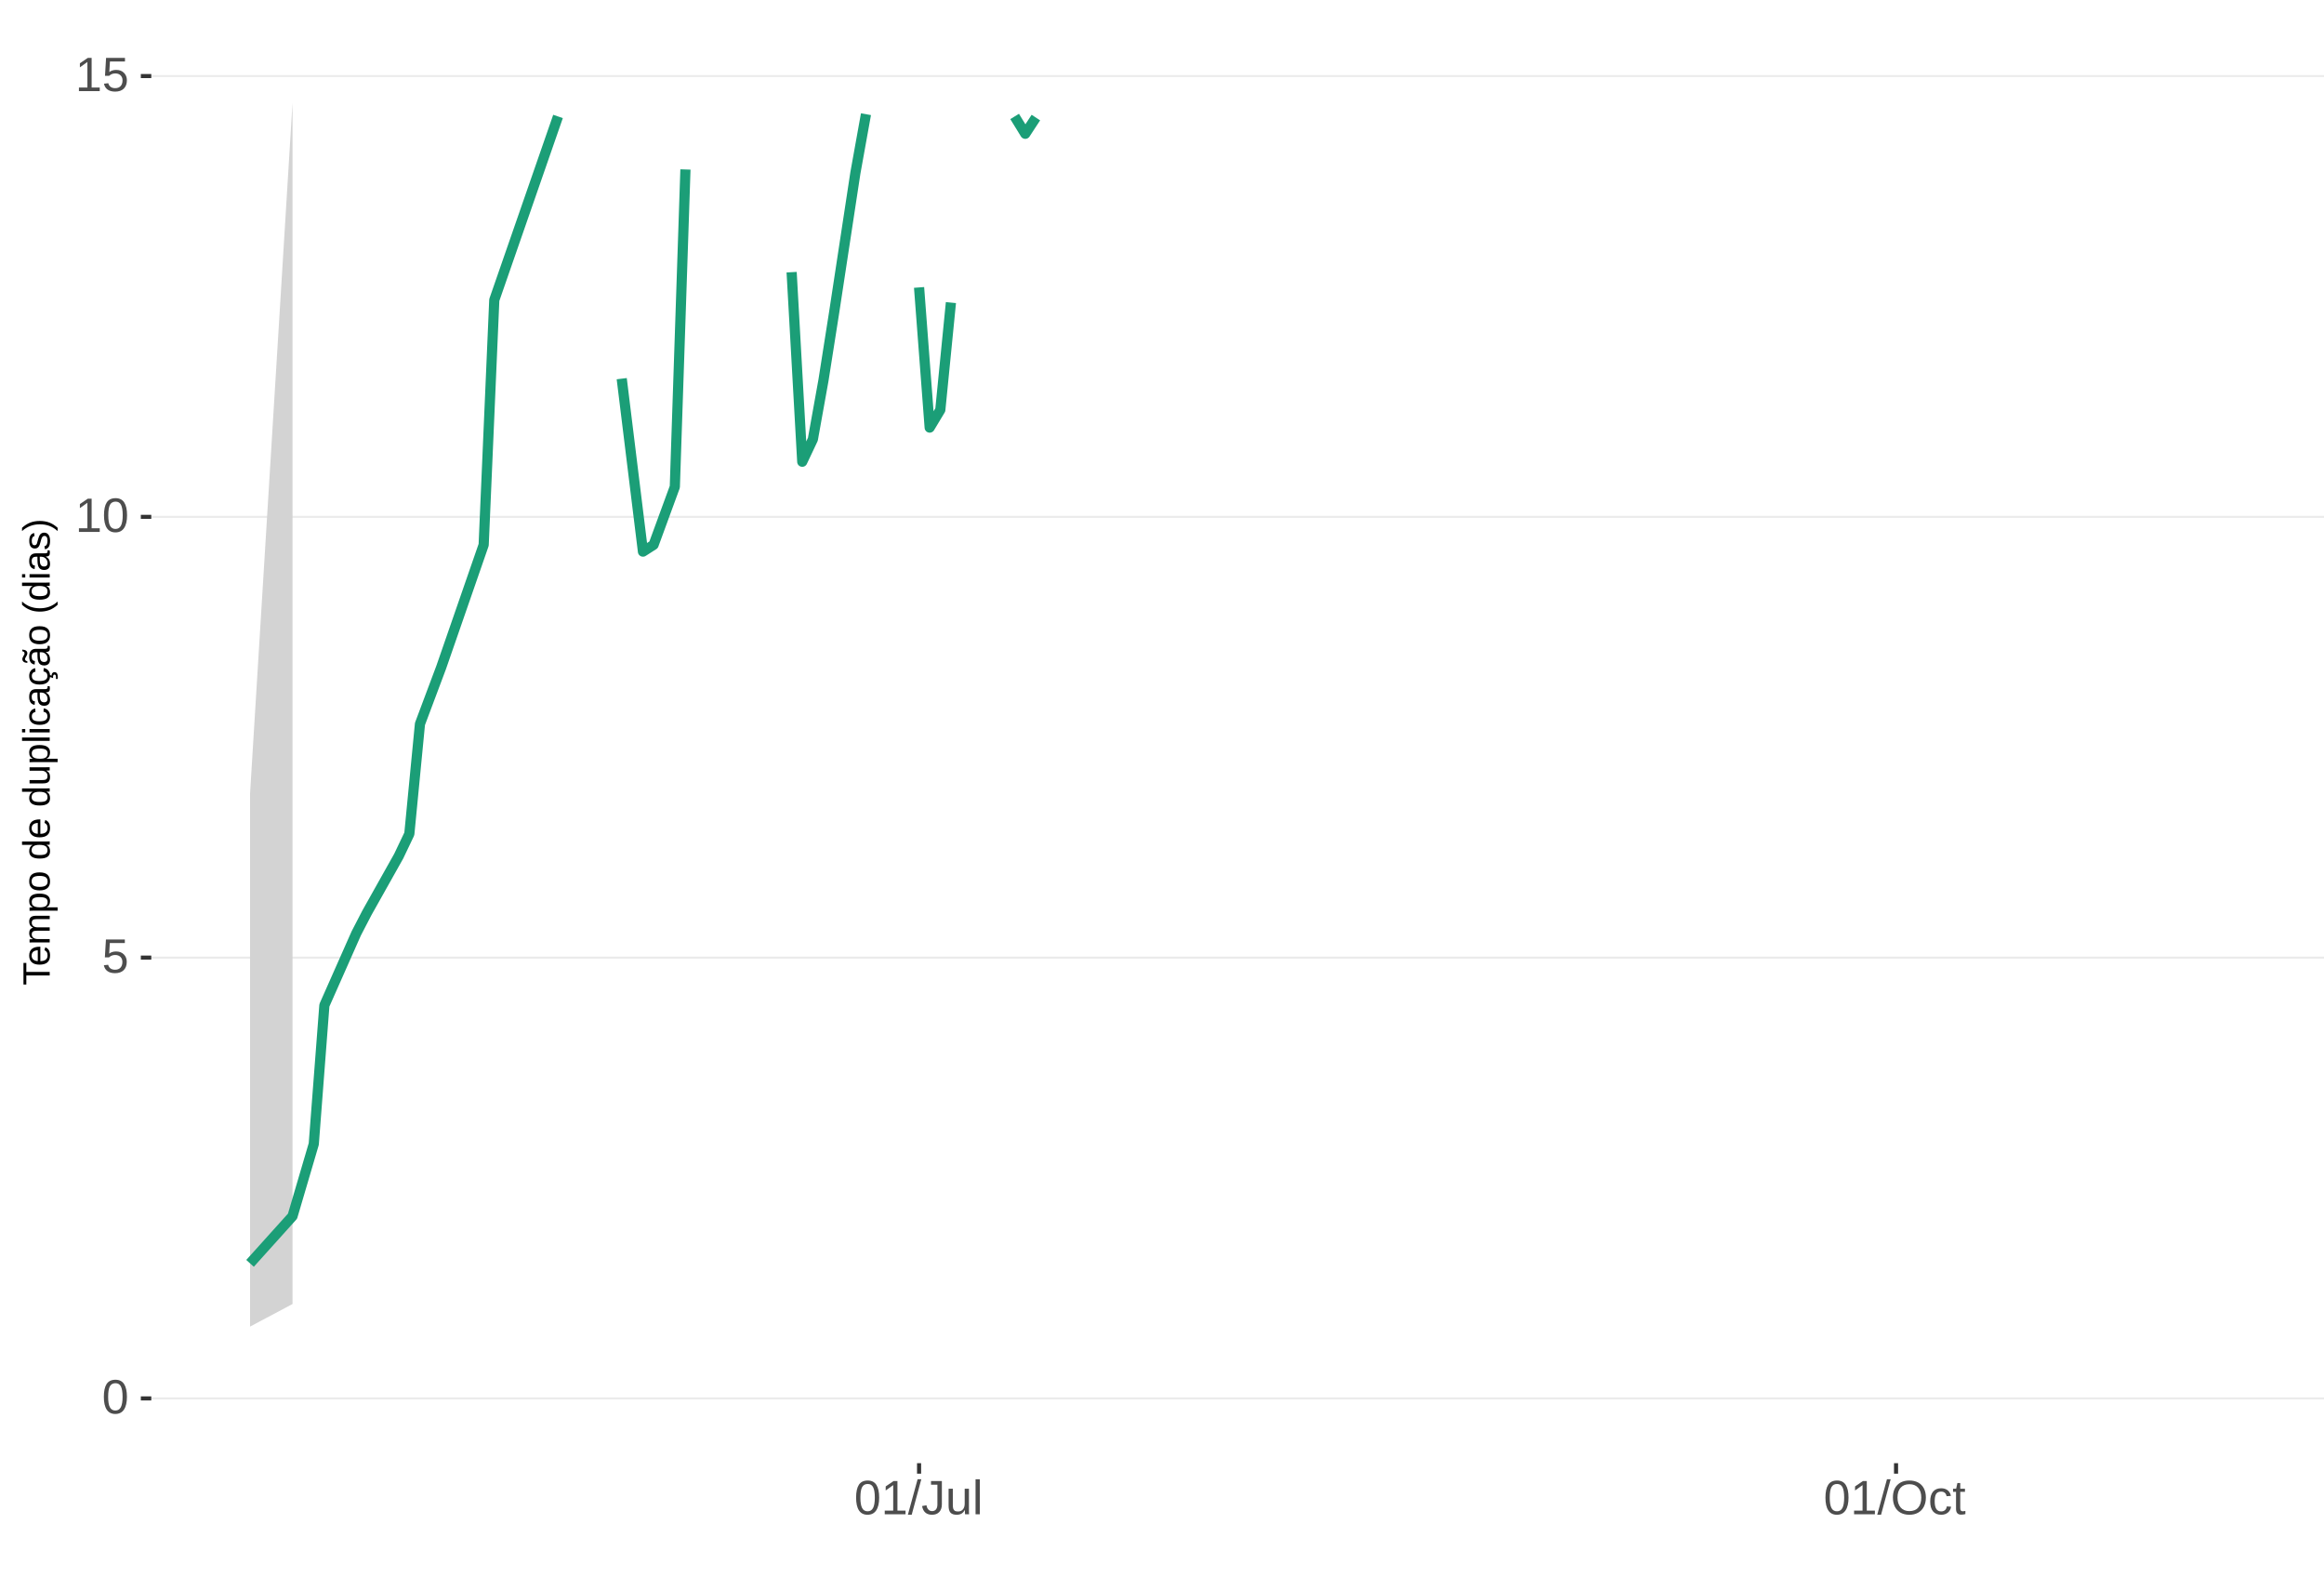
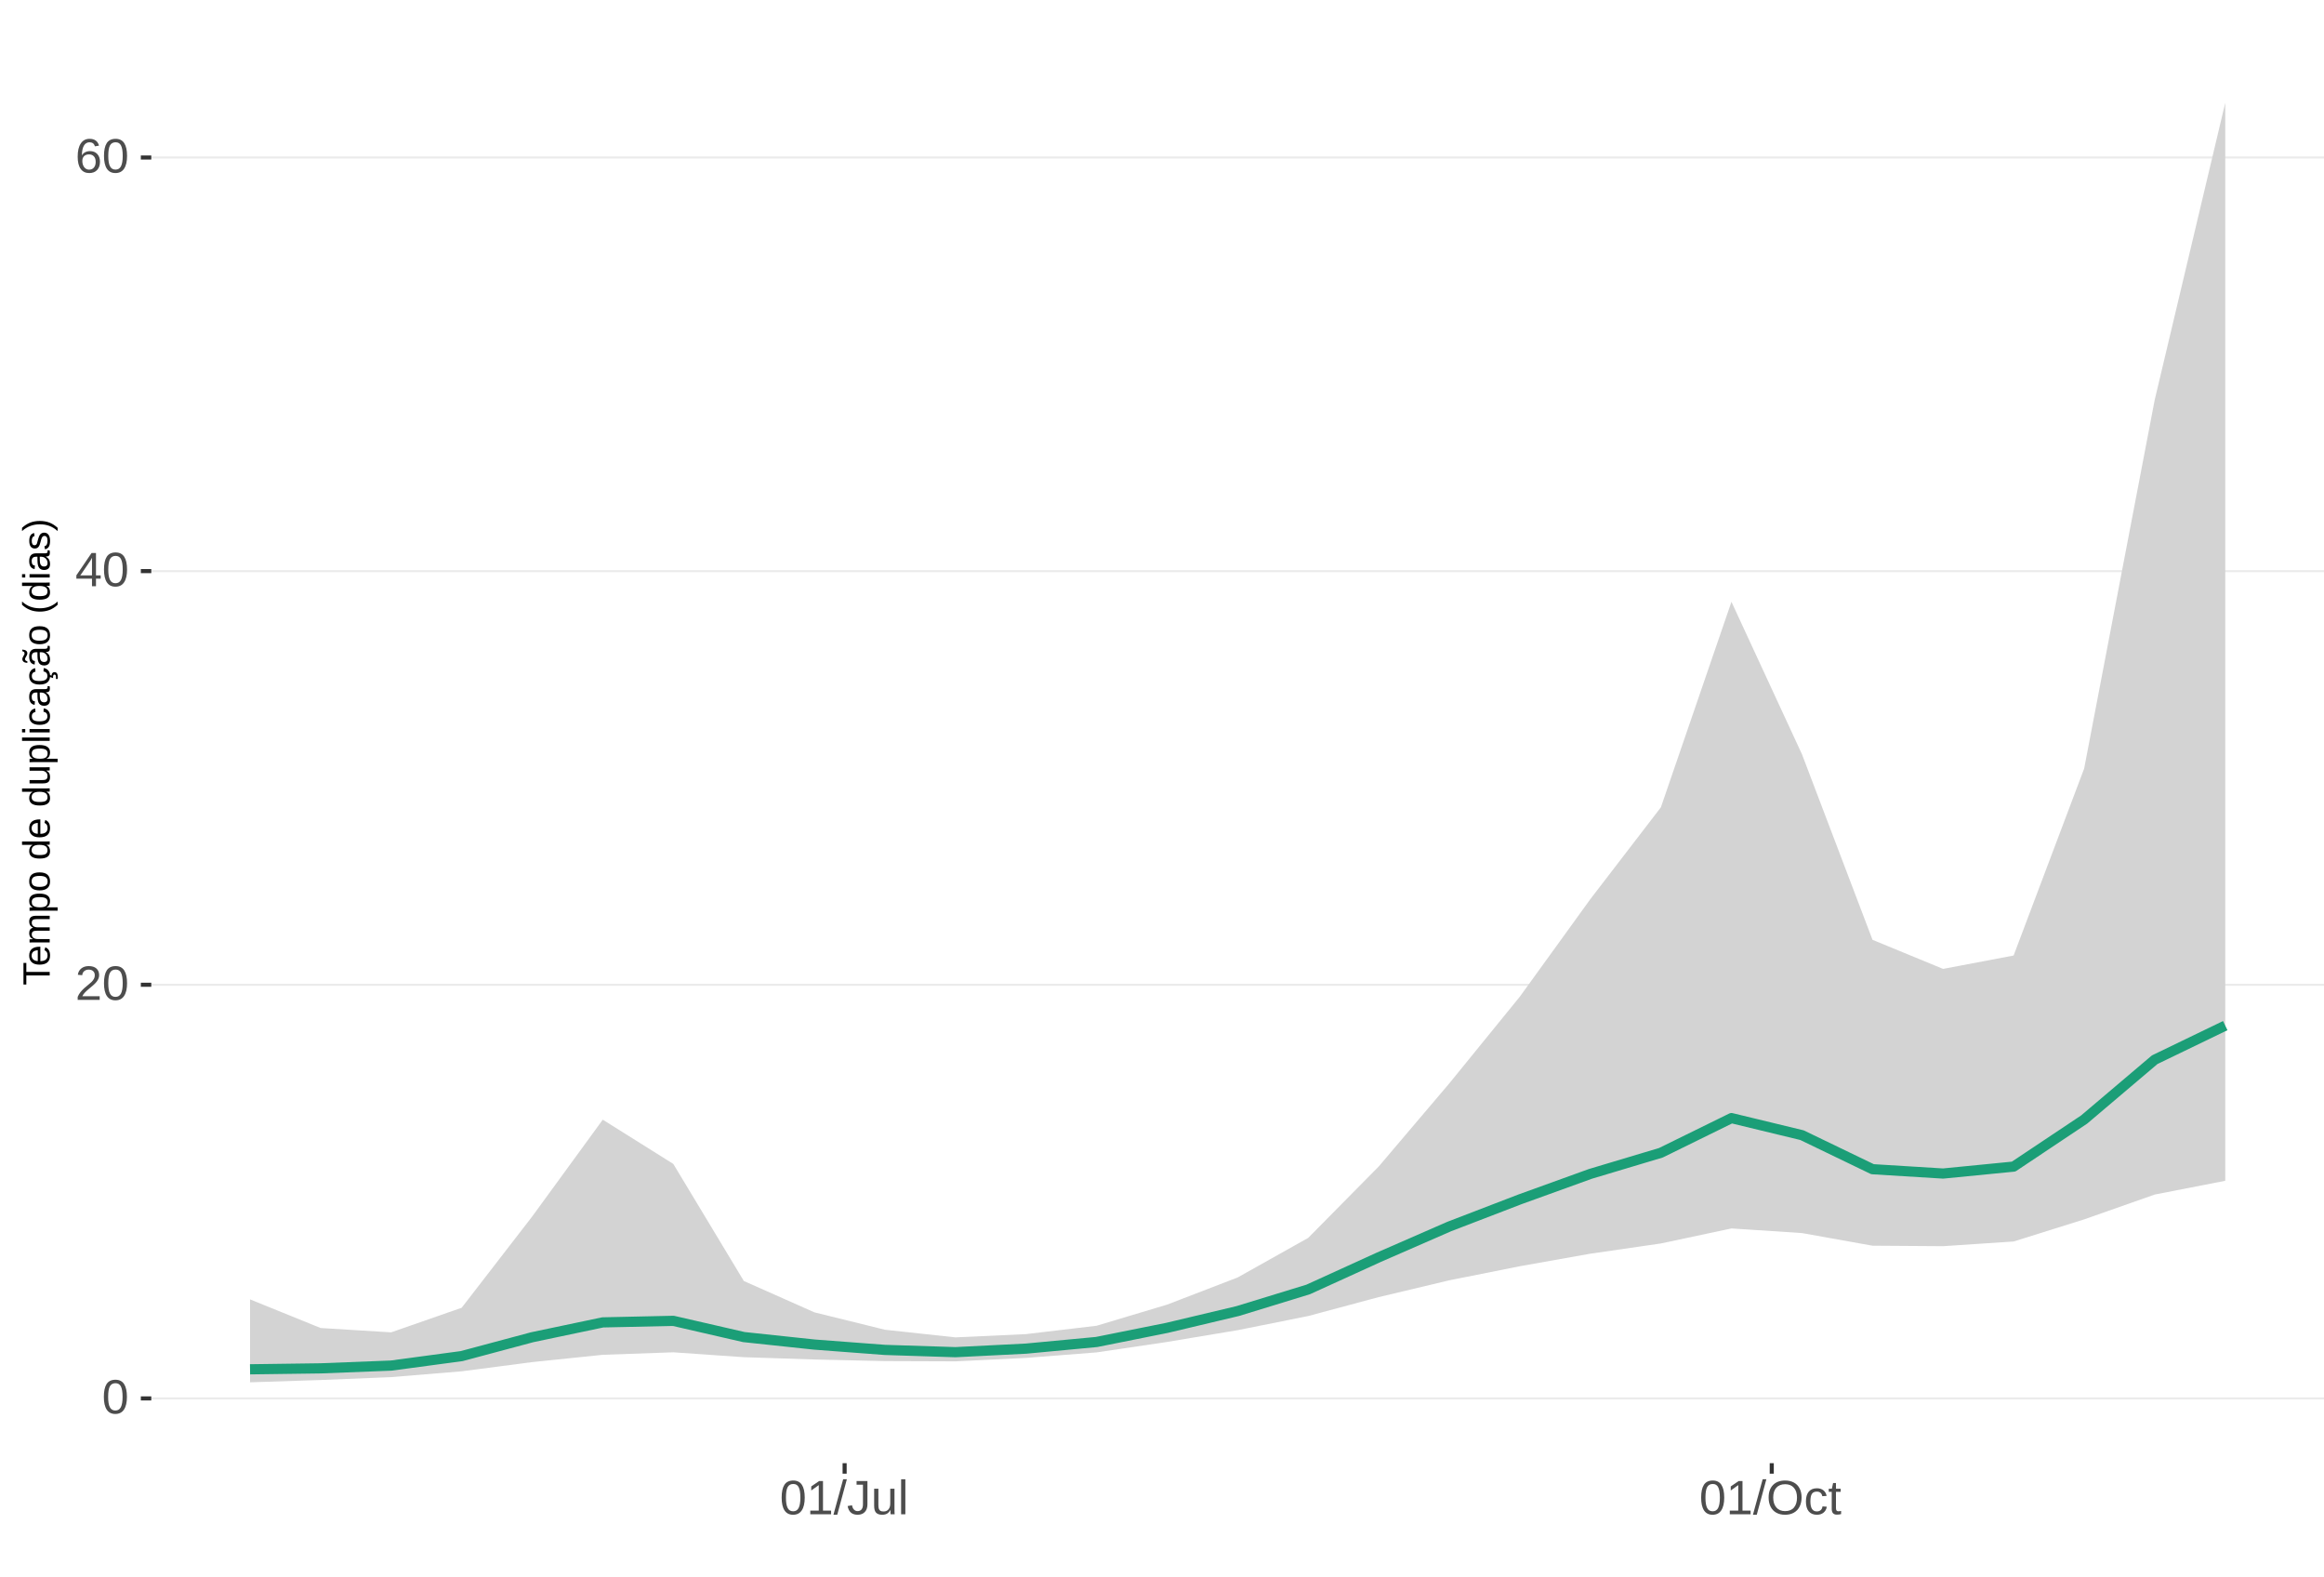
<svg xmlns="http://www.w3.org/2000/svg" xmlns:xlink="http://www.w3.org/1999/xlink" width="609pt" height="413pt" viewBox="0 0 609 413" version="1.1">
  <defs>
    <g>
      <symbol overflow="visible" id="glyph0-0">
        <path style="stroke:none;" d="M 1.266 -8.703 L 8.219 -8.703 L 8.219 0 L 1.266 0 Z M 1.734 -8.234 L 1.734 -0.469 L 7.75 -0.469 L 7.75 -8.234 Z M 1.734 -8.234 " />
      </symbol>
      <symbol overflow="visible" id="glyph0-1">
        <path style="stroke:none;" d="M 6.547 -4.359 C 6.547 -2.898 6.285 -1.785 5.766 -1.016 C 5.254 -0.254 4.5 0.125 3.5 0.125 C 2.5 0.125 1.75 -0.254 1.25 -1.016 C 0.75 -1.773 0.5 -2.891 0.5 -4.359 C 0.5 -5.848 0.738 -6.969 1.219 -7.719 C 1.707 -8.469 2.484 -8.844 3.547 -8.844 C 4.566 -8.844 5.32 -8.461 5.812 -7.703 C 6.301 -6.953 6.547 -5.836 6.547 -4.359 Z M 5.406 -4.359 C 5.406 -5.609 5.258 -6.516 4.969 -7.078 C 4.688 -7.648 4.211 -7.938 3.547 -7.938 C 2.859 -7.938 2.363 -7.656 2.062 -7.094 C 1.77 -6.539 1.625 -5.629 1.625 -4.359 C 1.625 -3.117 1.773 -2.211 2.078 -1.641 C 2.379 -1.066 2.859 -0.781 3.516 -0.781 C 4.172 -0.781 4.648 -1.07 4.953 -1.656 C 5.254 -2.25 5.406 -3.148 5.406 -4.359 Z M 5.406 -4.359 " />
      </symbol>
      <symbol overflow="visible" id="glyph0-2">
-         <path style="stroke:none;" d="M 6.5 -2.844 C 6.5 -1.914 6.227 -1.188 5.688 -0.656 C 5.145 -0.133 4.391 0.125 3.422 0.125 C 2.609 0.125 1.953 -0.051 1.453 -0.406 C 0.953 -0.758 0.633 -1.273 0.5 -1.953 L 1.625 -2.078 C 1.863 -1.211 2.469 -0.781 3.438 -0.781 C 4.039 -0.781 4.508 -0.957 4.844 -1.312 C 5.188 -1.676 5.359 -2.176 5.359 -2.812 C 5.359 -3.363 5.188 -3.805 4.844 -4.141 C 4.5 -4.473 4.039 -4.641 3.469 -4.641 C 3.164 -4.641 2.883 -4.594 2.625 -4.5 C 2.363 -4.406 2.102 -4.242 1.844 -4.016 L 0.766 -4.016 L 1.047 -8.703 L 6 -8.703 L 6 -7.766 L 2.062 -7.766 L 1.891 -5 C 2.379 -5.375 2.984 -5.562 3.703 -5.562 C 4.555 -5.562 5.234 -5.305 5.734 -4.797 C 6.242 -4.297 6.5 -3.645 6.5 -2.844 Z M 6.5 -2.844 " />
+         <path style="stroke:none;" d="M 0.641 0 L 0.641 -0.781 C 0.848 -1.27 1.102 -1.695 1.406 -2.062 C 1.707 -2.426 2.023 -2.758 2.359 -3.062 C 2.691 -3.363 3.02 -3.641 3.344 -3.891 C 3.676 -4.148 3.973 -4.406 4.234 -4.656 C 4.504 -4.914 4.719 -5.188 4.875 -5.469 C 5.039 -5.75 5.125 -6.066 5.125 -6.422 C 5.125 -6.891 4.984 -7.254 4.703 -7.516 C 4.422 -7.785 4.031 -7.922 3.531 -7.922 C 3.062 -7.922 2.672 -7.789 2.359 -7.531 C 2.055 -7.281 1.879 -6.922 1.828 -6.453 L 0.688 -6.562 C 0.77 -7.25 1.066 -7.801 1.578 -8.219 C 2.086 -8.633 2.738 -8.844 3.531 -8.844 C 4.406 -8.844 5.078 -8.633 5.547 -8.219 C 6.023 -7.801 6.266 -7.211 6.266 -6.453 C 6.266 -6.109 6.188 -5.77 6.031 -5.438 C 5.875 -5.102 5.645 -4.77 5.344 -4.438 C 5.039 -4.102 4.457 -3.586 3.594 -2.891 C 3.125 -2.504 2.75 -2.156 2.469 -1.844 C 2.188 -1.531 1.984 -1.234 1.859 -0.953 L 6.406 -0.953 L 6.406 0 Z M 0.641 0 " />
      </symbol>
      <symbol overflow="visible" id="glyph0-3">
+         <path style="stroke:none;" d="M 5.438 -1.969 L 5.438 0 L 4.391 0 L 4.391 -1.969 L 0.297 -1.969 L 0.297 -2.844 L 4.281 -8.703 L 5.438 -8.703 L 5.438 -2.844 L 6.672 -2.844 L 6.672 -1.969 Z M 4.391 -7.453 C 4.379 -7.43 4.32 -7.32 4.219 -7.125 C 4.113 -6.926 4.035 -6.789 3.984 -6.719 L 1.75 -3.438 L 1.422 -2.969 L 1.312 -2.844 L 4.391 -2.844 Z M 4.391 -7.453 " />
+       </symbol>
+       <symbol overflow="visible" id="glyph0-4">
+         <path style="stroke:none;" d="M 6.484 -2.844 C 6.484 -1.926 6.234 -1.203 5.734 -0.672 C 5.234 -0.141 4.547 0.125 3.672 0.125 C 2.691 0.125 1.941 -0.238 1.422 -0.969 C 0.898 -1.695 0.641 -2.758 0.641 -4.156 C 0.641 -5.664 0.91 -6.82 1.453 -7.625 C 1.992 -8.438 2.758 -8.844 3.75 -8.844 C 5.07 -8.844 5.898 -8.25 6.234 -7.062 L 5.172 -6.875 C 4.953 -7.582 4.477 -7.938 3.75 -7.938 C 3.113 -7.938 2.617 -7.641 2.266 -7.047 C 1.922 -6.453 1.75 -5.598 1.75 -4.484 C 1.945 -4.859 2.227 -5.141 2.594 -5.328 C 2.969 -5.523 3.391 -5.625 3.859 -5.625 C 4.66 -5.625 5.297 -5.375 5.766 -4.875 C 6.242 -4.375 6.484 -3.695 6.484 -2.844 Z M 5.359 -2.797 C 5.359 -3.43 5.203 -3.914 4.891 -4.25 C 4.578 -4.594 4.145 -4.766 3.594 -4.766 C 3.07 -4.766 2.648 -4.613 2.328 -4.312 C 2.016 -4.008 1.859 -3.594 1.859 -3.062 C 1.859 -2.395 2.023 -1.844 2.359 -1.406 C 2.691 -0.977 3.117 -0.766 3.641 -0.766 C 4.172 -0.766 4.586 -0.945 4.891 -1.312 C 5.203 -1.676 5.359 -2.172 5.359 -2.797 Z M 5.359 -2.797 " />
+       </symbol>
+       <symbol overflow="visible" id="glyph0-5">
        <path style="stroke:none;" d="M 0.969 0 L 0.969 -0.953 L 3.188 -0.953 L 3.188 -7.641 L 1.219 -6.234 L 1.219 -7.297 L 3.281 -8.703 L 4.297 -8.703 L 4.297 -0.953 L 6.422 -0.953 L 6.422 0 Z M 0.969 0 " />
      </symbol>
-       <symbol overflow="visible" id="glyph0-4">
+       <symbol overflow="visible" id="glyph0-6">
        <path style="stroke:none;" d="M 0 0.125 L 2.547 -9.172 L 3.516 -9.172 L 1 0.125 Z M 0 0.125 " />
      </symbol>
-       <symbol overflow="visible" id="glyph0-5">
+       <symbol overflow="visible" id="glyph0-7">
        <path style="stroke:none;" d="M 2.828 0.125 C 1.348 0.125 0.473 -0.633 0.203 -2.156 L 1.359 -2.359 C 1.43 -1.879 1.598 -1.504 1.859 -1.234 C 2.117 -0.961 2.441 -0.828 2.828 -0.828 C 3.254 -0.828 3.594 -0.973 3.844 -1.266 C 4.094 -1.566 4.219 -2.004 4.219 -2.578 L 4.219 -7.75 L 2.547 -7.75 L 2.547 -8.703 L 5.391 -8.703 L 5.391 -2.594 C 5.391 -1.75 5.16 -1.082 4.703 -0.594 C 4.242 -0.113 3.617 0.125 2.828 0.125 Z M 2.828 0.125 " />
      </symbol>
-       <symbol overflow="visible" id="glyph0-6">
+       <symbol overflow="visible" id="glyph0-8">
        <path style="stroke:none;" d="M 1.938 -6.688 L 1.938 -2.453 C 1.938 -2.004 1.977 -1.66 2.062 -1.422 C 2.156 -1.18 2.297 -1.004 2.484 -0.891 C 2.672 -0.785 2.945 -0.734 3.312 -0.734 C 3.852 -0.734 4.273 -0.914 4.578 -1.281 C 4.891 -1.645 5.047 -2.156 5.047 -2.812 L 5.047 -6.688 L 6.156 -6.688 L 6.156 -1.422 C 6.156 -0.648 6.172 -0.176 6.203 0 L 5.141 0 C 5.141 -0.02 5.133 -0.07 5.125 -0.156 C 5.125 -0.25 5.117 -0.352 5.109 -0.469 C 5.109 -0.594 5.102 -0.816 5.094 -1.141 L 5.078 -1.141 C 4.828 -0.68 4.531 -0.352 4.188 -0.156 C 3.852 0.031 3.438 0.125 2.938 0.125 C 2.207 0.125 1.672 -0.055 1.328 -0.422 C 0.992 -0.785 0.828 -1.391 0.828 -2.234 L 0.828 -6.688 Z M 1.938 -6.688 " />
      </symbol>
-       <symbol overflow="visible" id="glyph0-7">
+       <symbol overflow="visible" id="glyph0-9">
        <path style="stroke:none;" d="M 0.859 0 L 0.859 -9.172 L 1.969 -9.172 L 1.969 0 Z M 0.859 0 " />
      </symbol>
-       <symbol overflow="visible" id="glyph0-8">
+       <symbol overflow="visible" id="glyph0-10">
        <path style="stroke:none;" d="M 9.234 -4.391 C 9.234 -3.484 9.055 -2.688 8.703 -2 C 8.359 -1.312 7.859 -0.785 7.203 -0.422 C 6.555 -0.055 5.789 0.125 4.906 0.125 C 4.02 0.125 3.25 -0.055 2.594 -0.422 C 1.945 -0.785 1.453 -1.305 1.109 -1.984 C 0.766 -2.672 0.594 -3.473 0.594 -4.391 C 0.594 -5.785 0.973 -6.875 1.734 -7.656 C 2.504 -8.445 3.566 -8.844 4.922 -8.844 C 5.805 -8.844 6.57 -8.664 7.219 -8.312 C 7.875 -7.957 8.375 -7.441 8.719 -6.766 C 9.062 -6.098 9.234 -5.305 9.234 -4.391 Z M 8.031 -4.391 C 8.031 -5.473 7.758 -6.32 7.219 -6.938 C 6.676 -7.562 5.91 -7.875 4.922 -7.875 C 3.93 -7.875 3.16 -7.566 2.609 -6.953 C 2.066 -6.348 1.797 -5.492 1.797 -4.391 C 1.797 -3.297 2.07 -2.426 2.625 -1.781 C 3.176 -1.145 3.938 -0.828 4.906 -0.828 C 5.914 -0.828 6.688 -1.133 7.219 -1.75 C 7.758 -2.375 8.031 -3.254 8.031 -4.391 Z M 8.031 -4.391 " />
      </symbol>
-       <symbol overflow="visible" id="glyph0-9">
+       <symbol overflow="visible" id="glyph0-11">
        <path style="stroke:none;" d="M 1.703 -3.375 C 1.703 -2.488 1.844 -1.828 2.125 -1.391 C 2.406 -0.961 2.828 -0.75 3.391 -0.75 C 3.785 -0.75 4.113 -0.852 4.375 -1.062 C 4.645 -1.281 4.812 -1.613 4.875 -2.062 L 6 -1.984 C 5.906 -1.348 5.629 -0.836 5.172 -0.453 C 4.711 -0.066 4.129 0.125 3.422 0.125 C 2.484 0.125 1.766 -0.172 1.266 -0.766 C 0.773 -1.359 0.531 -2.219 0.531 -3.344 C 0.531 -4.469 0.773 -5.328 1.266 -5.922 C 1.766 -6.516 2.477 -6.812 3.406 -6.812 C 4.094 -6.812 4.66 -6.633 5.109 -6.281 C 5.555 -5.926 5.836 -5.438 5.953 -4.812 L 4.812 -4.734 C 4.758 -5.098 4.613 -5.391 4.375 -5.609 C 4.133 -5.828 3.801 -5.938 3.375 -5.938 C 2.781 -5.938 2.352 -5.738 2.094 -5.344 C 1.832 -4.957 1.703 -4.301 1.703 -3.375 Z M 1.703 -3.375 " />
      </symbol>
-       <symbol overflow="visible" id="glyph0-10">
+       <symbol overflow="visible" id="glyph0-12">
        <path style="stroke:none;" d="M 3.422 -0.047 C 3.055 0.047 2.68 0.094 2.297 0.094 C 1.41 0.094 0.969 -0.41 0.969 -1.422 L 0.969 -5.875 L 0.188 -5.875 L 0.188 -6.688 L 1 -6.688 L 1.328 -8.188 L 2.078 -8.188 L 2.078 -6.688 L 3.312 -6.688 L 3.312 -5.875 L 2.078 -5.875 L 2.078 -1.656 C 2.078 -1.332 2.129 -1.102 2.234 -0.969 C 2.336 -0.844 2.52 -0.781 2.781 -0.781 C 2.926 -0.781 3.141 -0.812 3.422 -0.875 Z M 3.422 -0.047 " />
      </symbol>
      <symbol overflow="visible" id="glyph1-0">
        <path style="stroke:none;" d="M -6.875 -1 L -6.875 -6.5 L 0 -6.5 L 0 -1 Z M -6.516 -1.375 L -0.375 -1.375 L -0.375 -6.125 L -6.516 -6.125 Z M -6.516 -1.375 " />
      </symbol>
      <symbol overflow="visible" id="glyph1-1">
        <path style="stroke:none;" d="M -6.125 -3.516 L 0 -3.516 L 0 -2.594 L -6.125 -2.594 L -6.125 -0.219 L -6.875 -0.219 L -6.875 -5.875 L -6.125 -5.875 Z M -6.125 -3.516 " />
      </symbol>
      <symbol overflow="visible" id="glyph1-2">
        <path style="stroke:none;" d="M -2.453 -1.344 C -1.848 -1.344 -1.379 -1.469 -1.047 -1.719 C -0.723 -1.969 -0.562 -2.336 -0.562 -2.828 C -0.562 -3.203 -0.633 -3.504 -0.781 -3.734 C -0.938 -3.961 -1.133 -4.117 -1.375 -4.203 L -1.156 -4.969 C -0.32 -4.656 0.094 -3.941 0.094 -2.828 C 0.094 -2.047 -0.133 -1.445 -0.594 -1.031 C -1.062 -0.625 -1.754 -0.422 -2.672 -0.422 C -3.547 -0.422 -4.211 -0.625 -4.672 -1.031 C -5.141 -1.445 -5.375 -2.031 -5.375 -2.781 C -5.375 -4.344 -4.441 -5.125 -2.578 -5.125 L -2.453 -5.125 Z M -3.125 -4.203 C -3.688 -4.16 -4.094 -4.02 -4.344 -3.781 C -4.602 -3.551 -4.734 -3.219 -4.734 -2.781 C -4.734 -2.352 -4.586 -2.016 -4.297 -1.766 C -4.016 -1.516 -3.625 -1.379 -3.125 -1.359 Z M -3.125 -4.203 " />
      </symbol>
      <symbol overflow="visible" id="glyph1-3">
        <path style="stroke:none;" d="M 0 -3.75 L -3.344 -3.75 C -3.852 -3.75 -4.207 -3.676 -4.406 -3.531 C -4.602 -3.395 -4.703 -3.145 -4.703 -2.781 C -4.703 -2.406 -4.555 -2.109 -4.266 -1.891 C -3.984 -1.672 -3.582 -1.562 -3.062 -1.562 L 0 -1.562 L 0 -0.688 L -4.156 -0.688 C -4.77 -0.688 -5.145 -0.68 -5.281 -0.672 L -5.281 -1.5 C -5.27 -1.5 -5.227 -1.5 -5.156 -1.5 C -5.082 -1.508 -5 -1.516 -4.906 -1.516 C -4.812 -1.523 -4.633 -1.531 -4.375 -1.531 L -4.375 -1.547 C -4.75 -1.734 -5.008 -1.945 -5.156 -2.188 C -5.301 -2.438 -5.375 -2.738 -5.375 -3.094 C -5.375 -3.488 -5.297 -3.801 -5.141 -4.031 C -4.984 -4.27 -4.727 -4.438 -4.375 -4.531 L -4.375 -4.547 C -4.727 -4.723 -4.984 -4.941 -5.141 -5.203 C -5.297 -5.461 -5.375 -5.773 -5.375 -6.141 C -5.375 -6.672 -5.227 -7.055 -4.938 -7.297 C -4.656 -7.547 -4.18 -7.672 -3.516 -7.672 L 0 -7.672 L 0 -6.797 L -3.344 -6.797 C -3.852 -6.797 -4.207 -6.723 -4.406 -6.578 C -4.602 -6.441 -4.703 -6.191 -4.703 -5.828 C -4.703 -5.453 -4.555 -5.156 -4.266 -4.938 C -3.984 -4.727 -3.582 -4.625 -3.062 -4.625 L 0 -4.625 Z M 0 -3.75 " />
      </symbol>
      <symbol overflow="visible" id="glyph1-4">
        <path style="stroke:none;" d="M -2.672 -5.141 C -0.828 -5.141 0.094 -4.492 0.094 -3.203 C 0.094 -2.391 -0.211 -1.844 -0.828 -1.562 L -0.828 -1.531 C -0.797 -1.539 -0.516 -1.547 0.016 -1.547 L 2.078 -1.547 L 2.078 -0.672 L -4.203 -0.672 C -4.742 -0.672 -5.102 -0.66 -5.281 -0.641 L -5.281 -1.5 C -5.27 -1.5 -5.223 -1.5 -5.141 -1.5 C -5.066 -1.508 -4.945 -1.52 -4.781 -1.531 C -4.613 -1.539 -4.5 -1.547 -4.438 -1.547 L -4.438 -1.562 C -4.758 -1.719 -4.992 -1.922 -5.141 -2.172 C -5.297 -2.43 -5.375 -2.773 -5.375 -3.203 C -5.375 -3.848 -5.156 -4.332 -4.719 -4.656 C -4.281 -4.977 -3.598 -5.141 -2.672 -5.141 Z M -2.641 -4.219 C -3.379 -4.219 -3.906 -4.117 -4.219 -3.922 C -4.539 -3.723 -4.703 -3.406 -4.703 -2.969 C -4.703 -2.625 -4.629 -2.352 -4.484 -2.156 C -4.336 -1.957 -4.109 -1.805 -3.797 -1.703 C -3.484 -1.598 -3.078 -1.547 -2.578 -1.547 C -1.879 -1.547 -1.363 -1.656 -1.031 -1.875 C -0.707 -2.102 -0.547 -2.469 -0.547 -2.969 C -0.547 -3.406 -0.707 -3.723 -1.031 -3.922 C -1.352 -4.117 -1.891 -4.219 -2.641 -4.219 Z M -2.641 -4.219 " />
      </symbol>
      <symbol overflow="visible" id="glyph1-5">
        <path style="stroke:none;" d="M -2.641 -5.141 C -1.723 -5.141 -1.035 -4.938 -0.578 -4.531 C -0.129 -4.125 0.094 -3.535 0.094 -2.766 C 0.094 -1.992 -0.141 -1.41 -0.609 -1.016 C -1.078 -0.617 -1.754 -0.422 -2.641 -0.422 C -4.461 -0.422 -5.375 -1.207 -5.375 -2.781 C -5.375 -3.594 -5.148 -4.188 -4.703 -4.562 C -4.266 -4.945 -3.578 -5.141 -2.641 -5.141 Z M -2.641 -4.219 C -3.367 -4.219 -3.898 -4.109 -4.234 -3.891 C -4.566 -3.672 -4.734 -3.305 -4.734 -2.797 C -4.734 -2.285 -4.562 -1.914 -4.219 -1.688 C -3.883 -1.457 -3.359 -1.344 -2.641 -1.344 C -1.953 -1.344 -1.43 -1.453 -1.078 -1.672 C -0.723 -1.898 -0.547 -2.258 -0.547 -2.75 C -0.547 -3.281 -0.711 -3.656 -1.047 -3.875 C -1.391 -4.102 -1.922 -4.219 -2.641 -4.219 Z M -2.641 -4.219 " />
      </symbol>
      <symbol overflow="visible" id="glyph1-6">
        <path style="stroke:none;" d="" />
      </symbol>
      <symbol overflow="visible" id="glyph1-7">
        <path style="stroke:none;" d="M -0.844 -4.016 C -0.508 -3.848 -0.27 -3.629 -0.125 -3.359 C 0.02 -3.086 0.094 -2.754 0.094 -2.359 C 0.094 -1.691 -0.129 -1.203 -0.578 -0.891 C -1.023 -0.578 -1.707 -0.422 -2.625 -0.422 C -4.457 -0.422 -5.375 -1.066 -5.375 -2.359 C -5.375 -2.766 -5.301 -3.098 -5.156 -3.359 C -5.008 -3.629 -4.781 -3.848 -4.469 -4.016 L -7.25 -4.016 L -7.25 -4.891 L -1.094 -4.891 C -0.539 -4.891 -0.176 -4.898 0 -4.922 L 0 -4.078 C -0.051 -4.066 -0.172 -4.055 -0.359 -4.047 C -0.547 -4.035 -0.707 -4.031 -0.844 -4.031 Z M -2.641 -1.344 C -1.898 -1.344 -1.367 -1.438 -1.047 -1.625 C -0.734 -1.82 -0.578 -2.145 -0.578 -2.594 C -0.578 -3.082 -0.75 -3.441 -1.094 -3.672 C -1.438 -3.898 -1.973 -4.016 -2.703 -4.016 C -3.398 -4.016 -3.91 -3.898 -4.234 -3.672 C -4.566 -3.441 -4.734 -3.082 -4.734 -2.594 C -4.734 -2.156 -4.566 -1.836 -4.234 -1.641 C -3.91 -1.441 -3.379 -1.344 -2.641 -1.344 Z M -2.641 -1.344 " />
      </symbol>
      <symbol overflow="visible" id="glyph1-8">
        <path style="stroke:none;" d="M -5.281 -1.531 L -1.938 -1.531 C -1.582 -1.531 -1.305 -1.562 -1.109 -1.625 C -0.922 -1.695 -0.785 -1.805 -0.703 -1.953 C -0.617 -2.109 -0.578 -2.332 -0.578 -2.625 C -0.578 -3.039 -0.723 -3.367 -1.016 -3.609 C -1.305 -3.859 -1.707 -3.984 -2.219 -3.984 L -5.281 -3.984 L -5.281 -4.875 L -1.125 -4.875 C -0.508 -4.875 -0.133 -4.879 0 -4.891 L 0 -4.062 C -0.02 -4.062 -0.062 -4.055 -0.125 -4.047 C -0.195 -4.047 -0.281 -4.039 -0.375 -4.031 C -0.469 -4.031 -0.645 -4.031 -0.906 -4.031 L -0.906 -4.016 C -0.539 -3.816 -0.281 -3.582 -0.125 -3.312 C 0.02 -3.051 0.094 -2.723 0.094 -2.328 C 0.094 -1.742 -0.047 -1.316 -0.328 -1.047 C -0.617 -0.785 -1.098 -0.656 -1.766 -0.656 L -5.281 -0.656 Z M -5.281 -1.531 " />
      </symbol>
      <symbol overflow="visible" id="glyph1-9">
        <path style="stroke:none;" d="M 0 -0.672 L -7.25 -0.672 L -7.25 -1.547 L 0 -1.547 Z M 0 -0.672 " />
      </symbol>
      <symbol overflow="visible" id="glyph1-10">
        <path style="stroke:none;" d="M -6.406 -0.672 L -7.25 -0.672 L -7.25 -1.547 L -6.406 -1.547 Z M 0 -0.672 L -5.281 -0.672 L -5.281 -1.547 L 0 -1.547 Z M 0 -0.672 " />
      </symbol>
      <symbol overflow="visible" id="glyph1-11">
        <path style="stroke:none;" d="M -2.672 -1.344 C -1.961 -1.344 -1.438 -1.453 -1.094 -1.672 C -0.758 -1.891 -0.594 -2.223 -0.594 -2.672 C -0.594 -2.984 -0.676 -3.242 -0.844 -3.453 C -1.02 -3.672 -1.281 -3.801 -1.625 -3.844 L -1.578 -4.734 C -1.066 -4.672 -0.66 -4.457 -0.359 -4.094 C -0.055 -3.727 0.094 -3.266 0.094 -2.703 C 0.094 -1.961 -0.133 -1.395 -0.594 -1 C -1.062 -0.613 -1.742 -0.422 -2.641 -0.422 C -3.535 -0.422 -4.211 -0.613 -4.672 -1 C -5.141 -1.395 -5.375 -1.957 -5.375 -2.688 C -5.375 -3.227 -5.234 -3.676 -4.953 -4.031 C -4.68 -4.395 -4.297 -4.617 -3.797 -4.703 L -3.734 -3.797 C -4.023 -3.754 -4.254 -3.641 -4.422 -3.453 C -4.598 -3.266 -4.688 -3.004 -4.688 -2.672 C -4.688 -2.203 -4.531 -1.863 -4.219 -1.656 C -3.914 -1.445 -3.398 -1.344 -2.672 -1.344 Z M -2.672 -1.344 " />
      </symbol>
      <symbol overflow="visible" id="glyph1-12">
        <path style="stroke:none;" d="M 0.094 -2.016 C 0.094 -1.484 -0.047 -1.082 -0.328 -0.812 C -0.609 -0.551 -0.988 -0.422 -1.469 -0.422 C -2.02 -0.422 -2.441 -0.598 -2.734 -0.953 C -3.023 -1.316 -3.18 -1.898 -3.203 -2.703 L -3.219 -3.891 L -3.516 -3.891 C -3.941 -3.891 -4.25 -3.797 -4.438 -3.609 C -4.625 -3.43 -4.719 -3.148 -4.719 -2.766 C -4.719 -2.367 -4.648 -2.078 -4.516 -1.891 C -4.379 -1.711 -4.164 -1.609 -3.875 -1.578 L -3.953 -0.656 C -4.898 -0.812 -5.375 -1.52 -5.375 -2.781 C -5.375 -3.445 -5.223 -3.945 -4.922 -4.281 C -4.617 -4.613 -4.18 -4.781 -3.609 -4.781 L -1.328 -4.781 C -1.066 -4.781 -0.867 -4.812 -0.734 -4.875 C -0.609 -4.945 -0.547 -5.082 -0.547 -5.281 C -0.547 -5.363 -0.555 -5.457 -0.578 -5.562 L -0.031 -5.562 C 0.02 -5.344 0.047 -5.117 0.047 -4.891 C 0.047 -4.555 -0.035 -4.316 -0.203 -4.172 C -0.379 -4.023 -0.648 -3.941 -1.016 -3.922 L -1.016 -3.891 C -0.609 -3.672 -0.32 -3.41 -0.156 -3.109 C 0.008 -2.805 0.094 -2.441 0.094 -2.016 Z M -0.562 -2.219 C -0.562 -2.539 -0.633 -2.828 -0.781 -3.078 C -0.926 -3.328 -1.125 -3.523 -1.375 -3.672 C -1.633 -3.816 -1.898 -3.891 -2.172 -3.891 L -2.609 -3.891 L -2.594 -2.938 C -2.582 -2.52 -2.535 -2.203 -2.453 -1.984 C -2.379 -1.773 -2.258 -1.613 -2.094 -1.5 C -1.938 -1.383 -1.723 -1.328 -1.453 -1.328 C -1.172 -1.328 -0.953 -1.406 -0.797 -1.562 C -0.641 -1.719 -0.562 -1.938 -0.562 -2.219 Z M -0.562 -2.219 " />
      </symbol>
      <symbol overflow="visible" id="glyph1-13">
        <path style="stroke:none;" d="M -2.672 -1.344 C -1.961 -1.344 -1.438 -1.453 -1.094 -1.672 C -0.758 -1.891 -0.594 -2.223 -0.594 -2.672 C -0.594 -2.984 -0.676 -3.242 -0.844 -3.453 C -1.02 -3.672 -1.281 -3.801 -1.625 -3.844 L -1.578 -4.734 C -1.066 -4.672 -0.66 -4.457 -0.359 -4.094 C -0.055 -3.727 0.094 -3.266 0.094 -2.703 C 0.094 -1.961 -0.133 -1.395 -0.594 -1 C -1.062 -0.613 -1.742 -0.422 -2.641 -0.422 C -3.535 -0.422 -4.211 -0.613 -4.672 -1 C -5.141 -1.395 -5.375 -1.957 -5.375 -2.688 C -5.375 -3.227 -5.234 -3.676 -4.953 -4.031 C -4.68 -4.395 -4.297 -4.617 -3.797 -4.703 L -3.734 -3.797 C -4.023 -3.754 -4.254 -3.641 -4.422 -3.453 C -4.598 -3.266 -4.688 -3.004 -4.688 -2.672 C -4.688 -2.203 -4.531 -1.863 -4.219 -1.656 C -3.914 -1.445 -3.398 -1.344 -2.672 -1.344 Z M 1.234 -3.672 C 1.828 -3.672 2.125 -3.223 2.125 -2.328 C 2.125 -2.148 2.113 -2.004 2.094 -1.891 L 1.625 -1.891 C 1.645 -2.055 1.656 -2.195 1.656 -2.312 C 1.656 -2.789 1.52 -3.031 1.25 -3.031 C 1 -3.031 0.875 -2.812 0.875 -2.375 C 0.875 -2.238 0.879 -2.148 0.891 -2.109 L 0 -2.422 L 0 -2.938 L 0.484 -2.75 C 0.492 -3.062 0.566 -3.289 0.703 -3.438 C 0.836 -3.594 1.016 -3.672 1.234 -3.672 Z M 1.234 -3.672 " />
      </symbol>
      <symbol overflow="visible" id="glyph1-14">
        <path style="stroke:none;" d="M 0.094 -2.016 C 0.094 -1.484 -0.047 -1.082 -0.328 -0.812 C -0.609 -0.551 -0.988 -0.422 -1.469 -0.422 C -2.02 -0.422 -2.441 -0.598 -2.734 -0.953 C -3.023 -1.316 -3.18 -1.898 -3.203 -2.703 L -3.219 -3.891 L -3.516 -3.891 C -3.941 -3.891 -4.25 -3.797 -4.438 -3.609 C -4.625 -3.43 -4.719 -3.148 -4.719 -2.766 C -4.719 -2.367 -4.648 -2.078 -4.516 -1.891 C -4.379 -1.711 -4.164 -1.609 -3.875 -1.578 L -3.953 -0.656 C -4.898 -0.812 -5.375 -1.52 -5.375 -2.781 C -5.375 -3.445 -5.223 -3.945 -4.922 -4.281 C -4.617 -4.613 -4.18 -4.781 -3.609 -4.781 L -1.328 -4.781 C -1.066 -4.781 -0.867 -4.812 -0.734 -4.875 C -0.609 -4.945 -0.547 -5.082 -0.547 -5.281 C -0.547 -5.363 -0.555 -5.457 -0.578 -5.562 L -0.031 -5.562 C 0.02 -5.344 0.047 -5.117 0.047 -4.891 C 0.047 -4.555 -0.035 -4.316 -0.203 -4.172 C -0.379 -4.023 -0.648 -3.941 -1.016 -3.922 L -1.016 -3.891 C -0.609 -3.672 -0.32 -3.41 -0.156 -3.109 C 0.008 -2.805 0.094 -2.441 0.094 -2.016 Z M -0.562 -2.219 C -0.562 -2.539 -0.633 -2.828 -0.781 -3.078 C -0.926 -3.328 -1.125 -3.523 -1.375 -3.672 C -1.633 -3.816 -1.898 -3.891 -2.172 -3.891 L -2.609 -3.891 L -2.594 -2.938 C -2.582 -2.52 -2.535 -2.203 -2.453 -1.984 C -2.379 -1.773 -2.258 -1.613 -2.094 -1.5 C -1.938 -1.383 -1.723 -1.328 -1.453 -1.328 C -1.172 -1.328 -0.953 -1.406 -0.797 -1.562 C -0.641 -1.719 -0.562 -1.938 -0.562 -2.219 Z M -5.859 -3.609 C -5.859 -3.473 -5.891 -3.332 -5.953 -3.188 C -6.016 -3.051 -6.082 -2.922 -6.156 -2.797 C -6.227 -2.672 -6.297 -2.551 -6.359 -2.438 C -6.422 -2.32 -6.453 -2.211 -6.453 -2.109 C -6.453 -1.93 -6.398 -1.797 -6.297 -1.703 C -6.191 -1.617 -6.047 -1.562 -5.859 -1.531 L -5.859 -1.094 C -6.191 -1.125 -6.441 -1.176 -6.609 -1.25 C -6.785 -1.332 -6.922 -1.441 -7.016 -1.578 C -7.117 -1.711 -7.172 -1.879 -7.172 -2.078 C -7.172 -2.223 -7.141 -2.363 -7.078 -2.5 C -7.023 -2.633 -6.957 -2.766 -6.875 -2.891 C -6.801 -3.023 -6.734 -3.145 -6.672 -3.25 C -6.617 -3.363 -6.594 -3.473 -6.594 -3.578 C -6.594 -3.898 -6.785 -4.086 -7.172 -4.141 L -7.172 -4.594 C -6.691 -4.539 -6.352 -4.43 -6.156 -4.266 C -5.957 -4.098 -5.859 -3.879 -5.859 -3.609 Z M -5.859 -3.609 " />
      </symbol>
      <symbol overflow="visible" id="glyph1-15">
        <path style="stroke:none;" d="M -2.594 -0.625 C -3.539 -0.625 -4.383 -0.77 -5.125 -1.062 C -5.875 -1.352 -6.582 -1.805 -7.25 -2.422 L -7.25 -3.266 C -6.57 -2.66 -5.852 -2.211 -5.094 -1.922 C -4.332 -1.641 -3.5 -1.5 -2.594 -1.5 C -1.688 -1.5 -0.852 -1.641 -0.094 -1.922 C 0.664 -2.203 1.391 -2.648 2.078 -3.266 L 2.078 -2.422 C 1.41 -1.805 0.703 -1.352 -0.047 -1.062 C -0.797 -0.77 -1.641 -0.625 -2.578 -0.625 Z M -2.594 -0.625 " />
      </symbol>
      <symbol overflow="visible" id="glyph1-16">
        <path style="stroke:none;" d="M -1.453 -4.641 C -0.961 -4.641 -0.582 -4.453 -0.312 -4.078 C -0.039 -3.703 0.094 -3.176 0.094 -2.5 C 0.094 -1.844 -0.008 -1.332 -0.219 -0.969 C -0.438 -0.613 -0.773 -0.383 -1.234 -0.281 L -1.391 -1.062 C -1.109 -1.133 -0.898 -1.285 -0.766 -1.516 C -0.641 -1.754 -0.578 -2.082 -0.578 -2.5 C -0.578 -2.945 -0.645 -3.27 -0.781 -3.469 C -0.914 -3.676 -1.117 -3.781 -1.391 -3.781 C -1.598 -3.781 -1.766 -3.707 -1.891 -3.562 C -2.023 -3.426 -2.133 -3.195 -2.219 -2.875 L -2.391 -2.25 C -2.516 -1.738 -2.641 -1.375 -2.766 -1.156 C -2.891 -0.945 -3.039 -0.781 -3.219 -0.656 C -3.406 -0.539 -3.629 -0.484 -3.891 -0.484 C -4.367 -0.484 -4.734 -0.656 -4.984 -1 C -5.234 -1.344 -5.359 -1.844 -5.359 -2.5 C -5.359 -3.082 -5.254 -3.547 -5.047 -3.891 C -4.848 -4.234 -4.523 -4.453 -4.078 -4.547 L -3.969 -3.75 C -4.207 -3.707 -4.391 -3.578 -4.516 -3.359 C -4.641 -3.148 -4.703 -2.863 -4.703 -2.5 C -4.703 -2.102 -4.641 -1.812 -4.516 -1.625 C -4.398 -1.438 -4.219 -1.344 -3.969 -1.344 C -3.82 -1.344 -3.695 -1.379 -3.594 -1.453 C -3.5 -1.535 -3.414 -1.648 -3.344 -1.797 C -3.281 -1.953 -3.191 -2.281 -3.078 -2.781 C -2.953 -3.238 -2.836 -3.57 -2.734 -3.781 C -2.641 -3.988 -2.531 -4.148 -2.406 -4.266 C -2.289 -4.379 -2.156 -4.469 -2 -4.531 C -1.844 -4.602 -1.66 -4.641 -1.453 -4.641 Z M -1.453 -4.641 " />
      </symbol>
      <symbol overflow="visible" id="glyph1-17">
        <path style="stroke:none;" d="M -2.578 -2.703 C -1.641 -2.703 -0.797 -2.555 -0.047 -2.266 C 0.703 -1.973 1.41 -1.52 2.078 -0.906 L 2.078 -0.062 C 1.391 -0.676 0.672 -1.125 -0.078 -1.406 C -0.836 -1.688 -1.676 -1.828 -2.594 -1.828 C -3.5 -1.828 -4.328 -1.68 -5.078 -1.391 C -5.836 -1.109 -6.562 -0.664 -7.25 -0.062 L -7.25 -0.906 C -6.582 -1.52 -5.875 -1.973 -5.125 -2.266 C -4.375 -2.555 -3.531 -2.703 -2.594 -2.703 Z M -2.578 -2.703 " />
      </symbol>
    </g>
    <clipPath id="clip1">
      <path d="M 39.645 9.961 L 609 9.961 L 609 383.328 L 39.645 383.328 Z M 39.645 9.961 " />
    </clipPath>
    <clipPath id="clip2">
      <path d="M 39.645 366 L 609 366 L 609 367 L 39.645 367 Z M 39.645 366 " />
    </clipPath>
    <clipPath id="clip3">
-       <path d="M 39.645 250 L 609 250 L 609 252 L 39.645 252 Z M 39.645 250 " />
+       <path d="M 39.645 257 L 609 257 L 609 259 L 39.645 259 Z M 39.645 257 " />
    </clipPath>
    <clipPath id="clip4">
-       <path d="M 39.645 135 L 609 135 L 609 136 L 39.645 136 Z M 39.645 135 " />
+       <path d="M 39.645 149 L 609 149 L 609 150 L 39.645 150 Z M 39.645 149 " />
    </clipPath>
    <clipPath id="clip5">
-       <path d="M 39.645 19 L 609 19 L 609 21 L 39.645 21 Z M 39.645 19 " />
+       <path d="M 39.645 40 L 609 40 L 609 42 L 39.645 42 Z M 39.645 40 " />
    </clipPath>
  </defs>
  <g id="surface271">
    <rect x="0" y="0" width="609" height="413" style="fill:rgb(100%,100%,100%);fill-opacity:1;stroke:none;" />
    <rect x="0" y="0" width="609" height="413" style="fill:rgb(100%,100%,100%);fill-opacity:1;stroke:none;" />
    <path style="fill:none;stroke-width:1.067;stroke-linecap:round;stroke-linejoin:round;stroke:rgb(100%,100%,100%);stroke-opacity:1;stroke-miterlimit:10;" d="M 0 413 L 609 413 L 609 0 L 0 0 Z M 0 413 " />
    <g clip-path="url(#clip1)" clip-rule="nonzero">
      <path style=" stroke:none;fill-rule:nonzero;fill:rgb(100%,100%,100%);fill-opacity:1;" d="M 39.645 383.328 L 609 383.328 L 609 9.961 L 39.645 9.961 Z M 39.645 383.328 " />
    </g>
    <g clip-path="url(#clip2)" clip-rule="nonzero">
      <path style="fill:none;stroke-width:0.533;stroke-linecap:butt;stroke-linejoin:round;stroke:rgb(92.157%,92.157%,92.157%);stroke-opacity:1;stroke-miterlimit:10;" d="M 39.645 366.359 L 609 366.359 " />
    </g>
    <g clip-path="url(#clip3)" clip-rule="nonzero">
-       <path style="fill:none;stroke-width:0.533;stroke-linecap:butt;stroke-linejoin:round;stroke:rgb(92.157%,92.157%,92.157%);stroke-opacity:1;stroke-miterlimit:10;" d="M 39.645 250.879 L 609 250.879 " />
+       <path style="fill:none;stroke-width:0.533;stroke-linecap:butt;stroke-linejoin:round;stroke:rgb(92.157%,92.157%,92.157%);stroke-opacity:1;stroke-miterlimit:10;" d="M 39.645 257.992 L 609 257.992 " />
    </g>
    <g clip-path="url(#clip4)" clip-rule="nonzero">
-       <path style="fill:none;stroke-width:0.533;stroke-linecap:butt;stroke-linejoin:round;stroke:rgb(92.157%,92.157%,92.157%);stroke-opacity:1;stroke-miterlimit:10;" d="M 39.645 135.402 L 609 135.402 " />
+       <path style="fill:none;stroke-width:0.533;stroke-linecap:butt;stroke-linejoin:round;stroke:rgb(92.157%,92.157%,92.157%);stroke-opacity:1;stroke-miterlimit:10;" d="M 39.645 149.625 L 609 149.625 " />
    </g>
    <g clip-path="url(#clip5)" clip-rule="nonzero">
-       <path style="fill:none;stroke-width:0.533;stroke-linecap:butt;stroke-linejoin:round;stroke:rgb(92.157%,92.157%,92.157%);stroke-opacity:1;stroke-miterlimit:10;" d="M 39.645 19.926 L 609 19.926 " />
-     </g>
-     <path style=" stroke:none;fill-rule:nonzero;fill:rgb(82.745%,82.745%,82.745%);fill-opacity:1;" d="M 65.523 207.965 L 76.656 26.934 L 76.656 341.629 L 65.523 347.547 Z M 65.523 207.965 " />
-     <path style="fill:none;stroke-width:2.667;stroke-linecap:butt;stroke-linejoin:round;stroke:rgb(10.588%,61.961%,46.667%);stroke-opacity:1;stroke-miterlimit:10;" d="M 65.523 330.977 L 76.656 318.617 L 82.223 299.707 L 85.004 263.375 L 93.352 244.535 L 96.137 239.16 L 104.484 224.293 L 107.266 218.457 L 110.051 189.66 L 115.613 174.836 L 126.746 142.734 L 129.527 78.59 L 146.227 30.508 " />
-     <path style="fill:none;stroke-width:2.667;stroke-linecap:butt;stroke-linejoin:round;stroke:rgb(10.588%,61.961%,46.667%);stroke-opacity:1;stroke-miterlimit:10;" d="M 162.922 99.203 L 168.488 144.516 L 171.27 142.734 L 176.836 127.539 L 179.617 44.398 " />
-     <path style="fill:none;stroke-width:2.667;stroke-linecap:butt;stroke-linejoin:round;stroke:rgb(10.588%,61.961%,46.667%);stroke-opacity:1;stroke-miterlimit:10;" d="M 207.445 71.305 L 210.23 120.965 L 213.012 115.078 L 215.793 99.598 L 218.578 81.906 L 224.145 45.348 L 226.926 29.918 " />
-     <path style="fill:none;stroke-width:2.667;stroke-linecap:butt;stroke-linejoin:round;stroke:rgb(10.588%,61.961%,46.667%);stroke-opacity:1;stroke-miterlimit:10;" d="M 240.84 75.301 L 243.621 112.02 L 246.406 107.383 L 249.188 79.273 " />
-     <path style="fill:none;stroke-width:2.667;stroke-linecap:butt;stroke-linejoin:round;stroke:rgb(10.588%,61.961%,46.667%);stroke-opacity:1;stroke-miterlimit:10;" d="M 265.883 30.508 L 268.668 35.047 L 271.449 30.801 " />
+       <path style="fill:none;stroke-width:0.533;stroke-linecap:butt;stroke-linejoin:round;stroke:rgb(92.157%,92.157%,92.157%);stroke-opacity:1;stroke-miterlimit:10;" d="M 39.645 41.262 L 609 41.262 " />
+     </g>
+     <path style=" stroke:none;fill-rule:nonzero;fill:rgb(82.745%,82.745%,82.745%);fill-opacity:1;" d="M 65.523 340.414 L 84.012 347.914 L 102.496 349.051 L 120.98 342.609 L 139.469 318.688 L 157.953 293.336 L 176.438 304.926 L 194.922 335.598 L 213.41 343.809 L 231.895 348.367 L 250.379 350.367 L 268.867 349.516 L 287.352 347.324 L 305.836 341.789 L 324.324 334.672 L 342.809 324.305 L 361.293 305.598 L 379.777 283.836 L 398.266 261.113 L 416.75 235.555 L 435.234 211.496 L 453.723 157.664 L 472.207 197.613 L 490.691 246.219 L 509.18 253.832 L 527.664 250.328 L 546.148 201.348 L 564.633 104.777 L 583.121 26.934 L 583.121 309.344 L 564.633 312.953 L 546.148 319.457 L 527.664 325.25 L 509.18 326.477 L 490.691 326.352 L 472.207 323.043 L 453.723 321.828 L 435.234 325.766 L 416.75 328.445 L 398.266 331.73 L 379.777 335.418 L 361.293 339.82 L 342.809 344.777 L 324.324 348.48 L 305.836 351.566 L 287.352 354.305 L 268.867 355.746 L 250.379 356.648 L 231.895 356.582 L 213.41 356.16 L 194.922 355.562 L 176.438 354.281 L 157.953 354.934 L 139.469 356.844 L 120.98 359.258 L 102.496 360.781 L 84.012 361.539 L 65.523 362.141 Z M 65.523 340.414 " />
+     <path style="fill:none;stroke-width:2.667;stroke-linecap:butt;stroke-linejoin:round;stroke:rgb(10.588%,61.961%,46.667%);stroke-opacity:1;stroke-miterlimit:10;" d="M 65.523 358.734 L 84.012 358.484 L 102.496 357.758 L 120.98 355.273 L 139.469 350.328 L 157.953 346.441 L 176.438 346.039 L 194.922 350.289 L 213.41 352.254 L 231.895 353.652 L 250.379 354.246 L 268.867 353.316 L 287.352 351.578 L 305.836 347.871 L 324.324 343.48 L 342.809 337.812 L 361.293 329.391 L 379.777 321.324 L 398.266 314.219 L 416.75 307.539 L 435.234 302.004 L 453.723 292.922 L 472.207 297.395 L 490.691 306.309 L 509.18 307.445 L 527.664 305.629 L 546.148 293.293 L 564.633 277.625 L 583.121 268.695 " />
    <g style="fill:rgb(30.196%,30.196%,30.196%);fill-opacity:1;">
      <use xlink:href="#glyph0-1" x="26.715" y="370.311" />
    </g>
    <g style="fill:rgb(30.196%,30.196%,30.196%);fill-opacity:1;">
-       <use xlink:href="#glyph0-2" x="26.715" y="254.83" />
-     </g>
-     <g style="fill:rgb(30.196%,30.196%,30.196%);fill-opacity:1;">
-       <use xlink:href="#glyph0-3" x="19.715" y="139.354" />
-       <use xlink:href="#glyph0-1" x="26.75" y="139.354" />
-     </g>
-     <g style="fill:rgb(30.196%,30.196%,30.196%);fill-opacity:1;">
-       <use xlink:href="#glyph0-3" x="19.715" y="23.877" />
-       <use xlink:href="#glyph0-2" x="26.75" y="23.877" />
+       <use xlink:href="#glyph0-2" x="19.715" y="261.943" />
+       <use xlink:href="#glyph0-1" x="26.75" y="261.943" />
+     </g>
+     <g style="fill:rgb(30.196%,30.196%,30.196%);fill-opacity:1;">
+       <use xlink:href="#glyph0-3" x="19.715" y="153.576" />
+       <use xlink:href="#glyph0-1" x="26.75" y="153.576" />
+     </g>
+     <g style="fill:rgb(30.196%,30.196%,30.196%);fill-opacity:1;">
+       <use xlink:href="#glyph0-4" x="19.715" y="45.213" />
+       <use xlink:href="#glyph0-1" x="26.75" y="45.213" />
    </g>
    <path style="fill:none;stroke-width:1.067;stroke-linecap:butt;stroke-linejoin:round;stroke:rgb(20%,20%,20%);stroke-opacity:1;stroke-miterlimit:10;" d="M 36.906 366.359 L 39.645 366.359 " />
-     <path style="fill:none;stroke-width:1.067;stroke-linecap:butt;stroke-linejoin:round;stroke:rgb(20%,20%,20%);stroke-opacity:1;stroke-miterlimit:10;" d="M 36.906 250.879 L 39.645 250.879 " />
-     <path style="fill:none;stroke-width:1.067;stroke-linecap:butt;stroke-linejoin:round;stroke:rgb(20%,20%,20%);stroke-opacity:1;stroke-miterlimit:10;" d="M 36.906 135.402 L 39.645 135.402 " />
-     <path style="fill:none;stroke-width:1.067;stroke-linecap:butt;stroke-linejoin:round;stroke:rgb(20%,20%,20%);stroke-opacity:1;stroke-miterlimit:10;" d="M 36.906 19.926 L 39.645 19.926 " />
-     <path style="fill:none;stroke-width:1.067;stroke-linecap:butt;stroke-linejoin:round;stroke:rgb(20%,20%,20%);stroke-opacity:1;stroke-miterlimit:10;" d="M 240.84 386.07 L 240.84 383.328 " />
-     <path style="fill:none;stroke-width:1.067;stroke-linecap:butt;stroke-linejoin:round;stroke:rgb(20%,20%,20%);stroke-opacity:1;stroke-miterlimit:10;" d="M 496.855 386.07 L 496.855 383.328 " />
-     <g style="fill:rgb(30.196%,30.196%,30.196%);fill-opacity:1;">
-       <use xlink:href="#glyph0-1" x="223.84" y="396.713" />
-       <use xlink:href="#glyph0-3" x="230.875" y="396.713" />
-       <use xlink:href="#glyph0-4" x="237.91" y="396.713" />
-       <use xlink:href="#glyph0-5" x="241.425" y="396.713" />
-       <use xlink:href="#glyph0-6" x="247.75" y="396.713" />
-       <use xlink:href="#glyph0-7" x="254.785" y="396.713" />
-     </g>
-     <g style="fill:rgb(30.196%,30.196%,30.196%);fill-opacity:1;">
-       <use xlink:href="#glyph0-1" x="477.855" y="396.713" />
-       <use xlink:href="#glyph0-3" x="484.891" y="396.713" />
-       <use xlink:href="#glyph0-4" x="491.926" y="396.713" />
-       <use xlink:href="#glyph0-8" x="495.44" y="396.713" />
-       <use xlink:href="#glyph0-9" x="505.279" y="396.713" />
-       <use xlink:href="#glyph0-10" x="511.604" y="396.713" />
+     <path style="fill:none;stroke-width:1.067;stroke-linecap:butt;stroke-linejoin:round;stroke:rgb(20%,20%,20%);stroke-opacity:1;stroke-miterlimit:10;" d="M 36.906 257.992 L 39.645 257.992 " />
+     <path style="fill:none;stroke-width:1.067;stroke-linecap:butt;stroke-linejoin:round;stroke:rgb(20%,20%,20%);stroke-opacity:1;stroke-miterlimit:10;" d="M 36.906 149.625 L 39.645 149.625 " />
+     <path style="fill:none;stroke-width:1.067;stroke-linecap:butt;stroke-linejoin:round;stroke:rgb(20%,20%,20%);stroke-opacity:1;stroke-miterlimit:10;" d="M 36.906 41.262 L 39.645 41.262 " />
+     <path style="fill:none;stroke-width:1.067;stroke-linecap:butt;stroke-linejoin:round;stroke:rgb(20%,20%,20%);stroke-opacity:1;stroke-miterlimit:10;" d="M 221.332 386.07 L 221.332 383.328 " />
+     <path style="fill:none;stroke-width:1.067;stroke-linecap:butt;stroke-linejoin:round;stroke:rgb(20%,20%,20%);stroke-opacity:1;stroke-miterlimit:10;" d="M 464.285 386.07 L 464.285 383.328 " />
+     <g style="fill:rgb(30.196%,30.196%,30.196%);fill-opacity:1;">
+       <use xlink:href="#glyph0-1" x="204.332" y="396.713" />
+       <use xlink:href="#glyph0-5" x="211.367" y="396.713" />
+       <use xlink:href="#glyph0-6" x="218.402" y="396.713" />
+       <use xlink:href="#glyph0-7" x="221.917" y="396.713" />
+       <use xlink:href="#glyph0-8" x="228.242" y="396.713" />
+       <use xlink:href="#glyph0-9" x="235.277" y="396.713" />
+     </g>
+     <g style="fill:rgb(30.196%,30.196%,30.196%);fill-opacity:1;">
+       <use xlink:href="#glyph0-1" x="445.285" y="396.713" />
+       <use xlink:href="#glyph0-5" x="452.32" y="396.713" />
+       <use xlink:href="#glyph0-6" x="459.355" y="396.713" />
+       <use xlink:href="#glyph0-10" x="462.87" y="396.713" />
+       <use xlink:href="#glyph0-11" x="472.709" y="396.713" />
+       <use xlink:href="#glyph0-12" x="479.034" y="396.713" />
    </g>
    <g style="fill:rgb(0%,0%,0%);fill-opacity:1;">
      <use xlink:href="#glyph1-1" x="13.025" y="258.145" />
      <use xlink:href="#glyph1-2" x="13.025" y="253.145" />
      <use xlink:href="#glyph1-3" x="13.025" y="247.583" />
      <use xlink:href="#glyph1-4" x="13.025" y="239.253" />
      <use xlink:href="#glyph1-5" x="13.025" y="233.691" />
      <use xlink:href="#glyph1-6" x="13.025" y="228.13" />
      <use xlink:href="#glyph1-7" x="13.025" y="225.352" />
      <use xlink:href="#glyph1-2" x="13.025" y="219.79" />
      <use xlink:href="#glyph1-6" x="13.025" y="214.229" />
      <use xlink:href="#glyph1-7" x="13.025" y="211.45" />
      <use xlink:href="#glyph1-8" x="13.025" y="205.889" />
      <use xlink:href="#glyph1-4" x="13.025" y="200.327" />
      <use xlink:href="#glyph1-9" x="13.025" y="194.766" />
      <use xlink:href="#glyph1-10" x="13.025" y="192.544" />
      <use xlink:href="#glyph1-11" x="13.025" y="190.322" />
      <use xlink:href="#glyph1-12" x="13.025" y="185.322" />
      <use xlink:href="#glyph1-13" x="13.025" y="179.761" />
      <use xlink:href="#glyph1-14" x="13.025" y="174.761" />
      <use xlink:href="#glyph1-5" x="13.025" y="169.199" />
      <use xlink:href="#glyph1-6" x="13.025" y="163.638" />
      <use xlink:href="#glyph1-15" x="13.025" y="160.859" />
      <use xlink:href="#glyph1-7" x="13.025" y="157.529" />
      <use xlink:href="#glyph1-10" x="13.025" y="151.968" />
      <use xlink:href="#glyph1-12" x="13.025" y="149.746" />
      <use xlink:href="#glyph1-16" x="13.025" y="144.185" />
      <use xlink:href="#glyph1-17" x="13.025" y="139.185" />
    </g>
  </g>
</svg>
